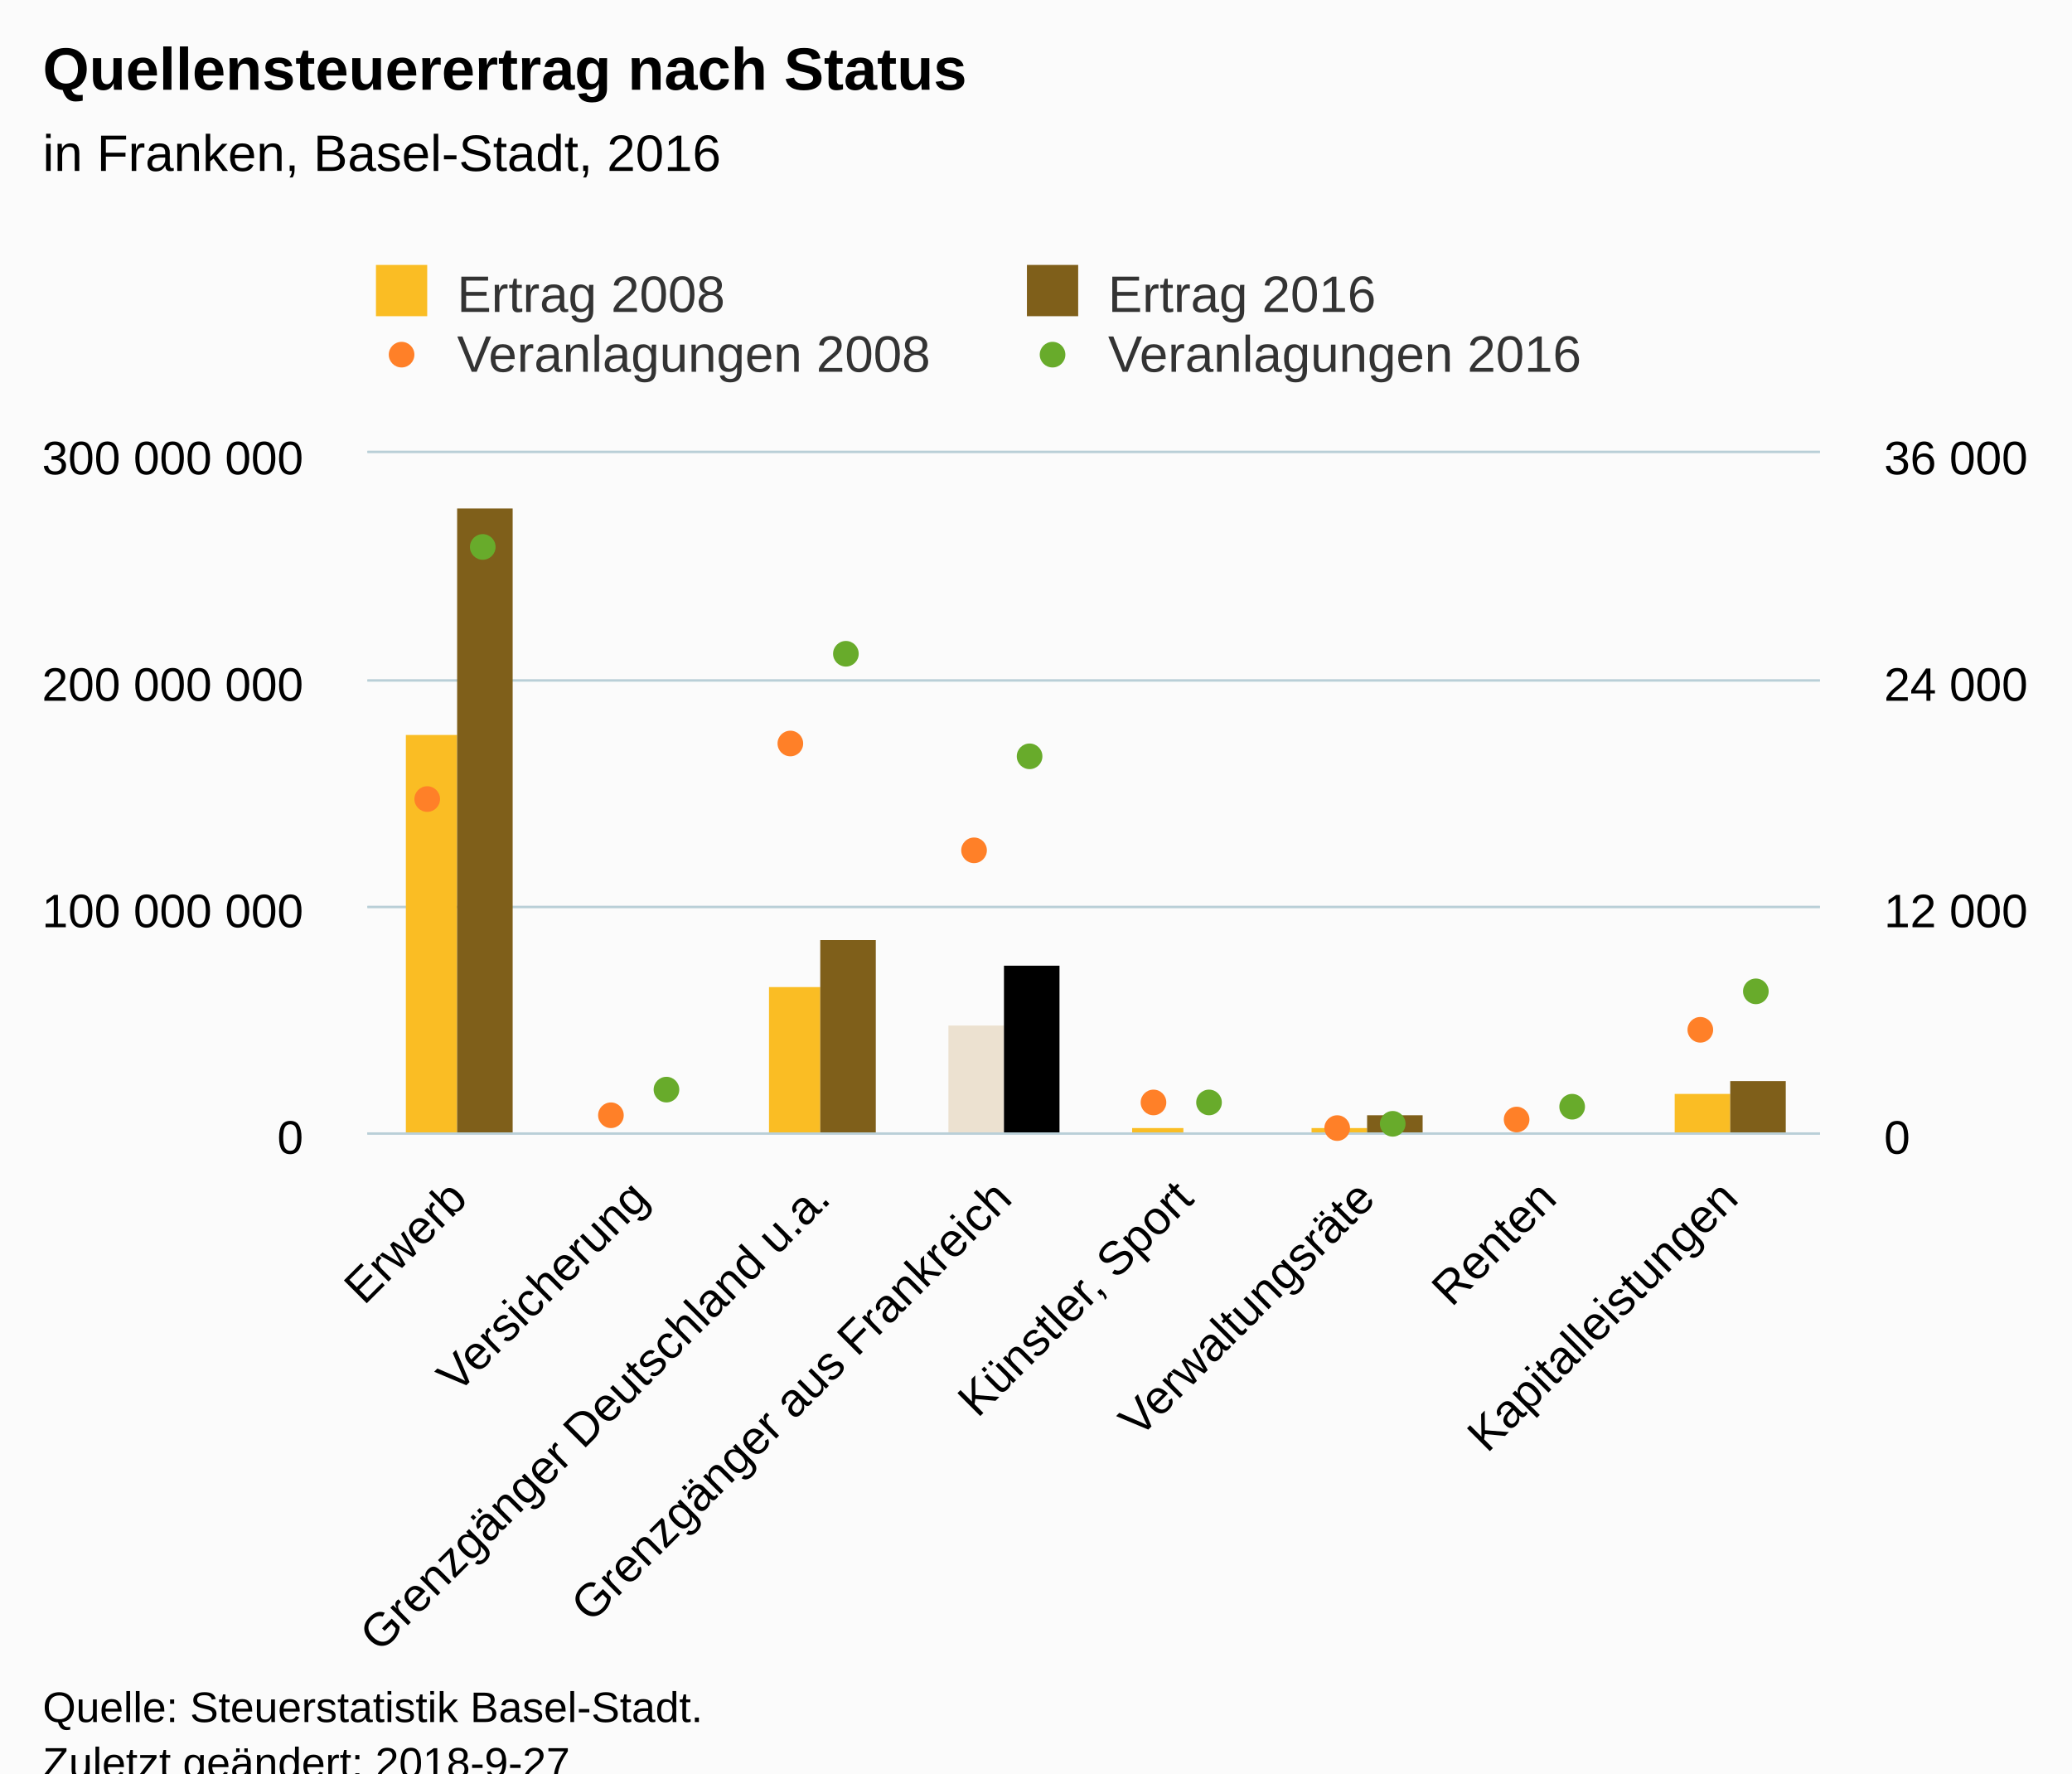
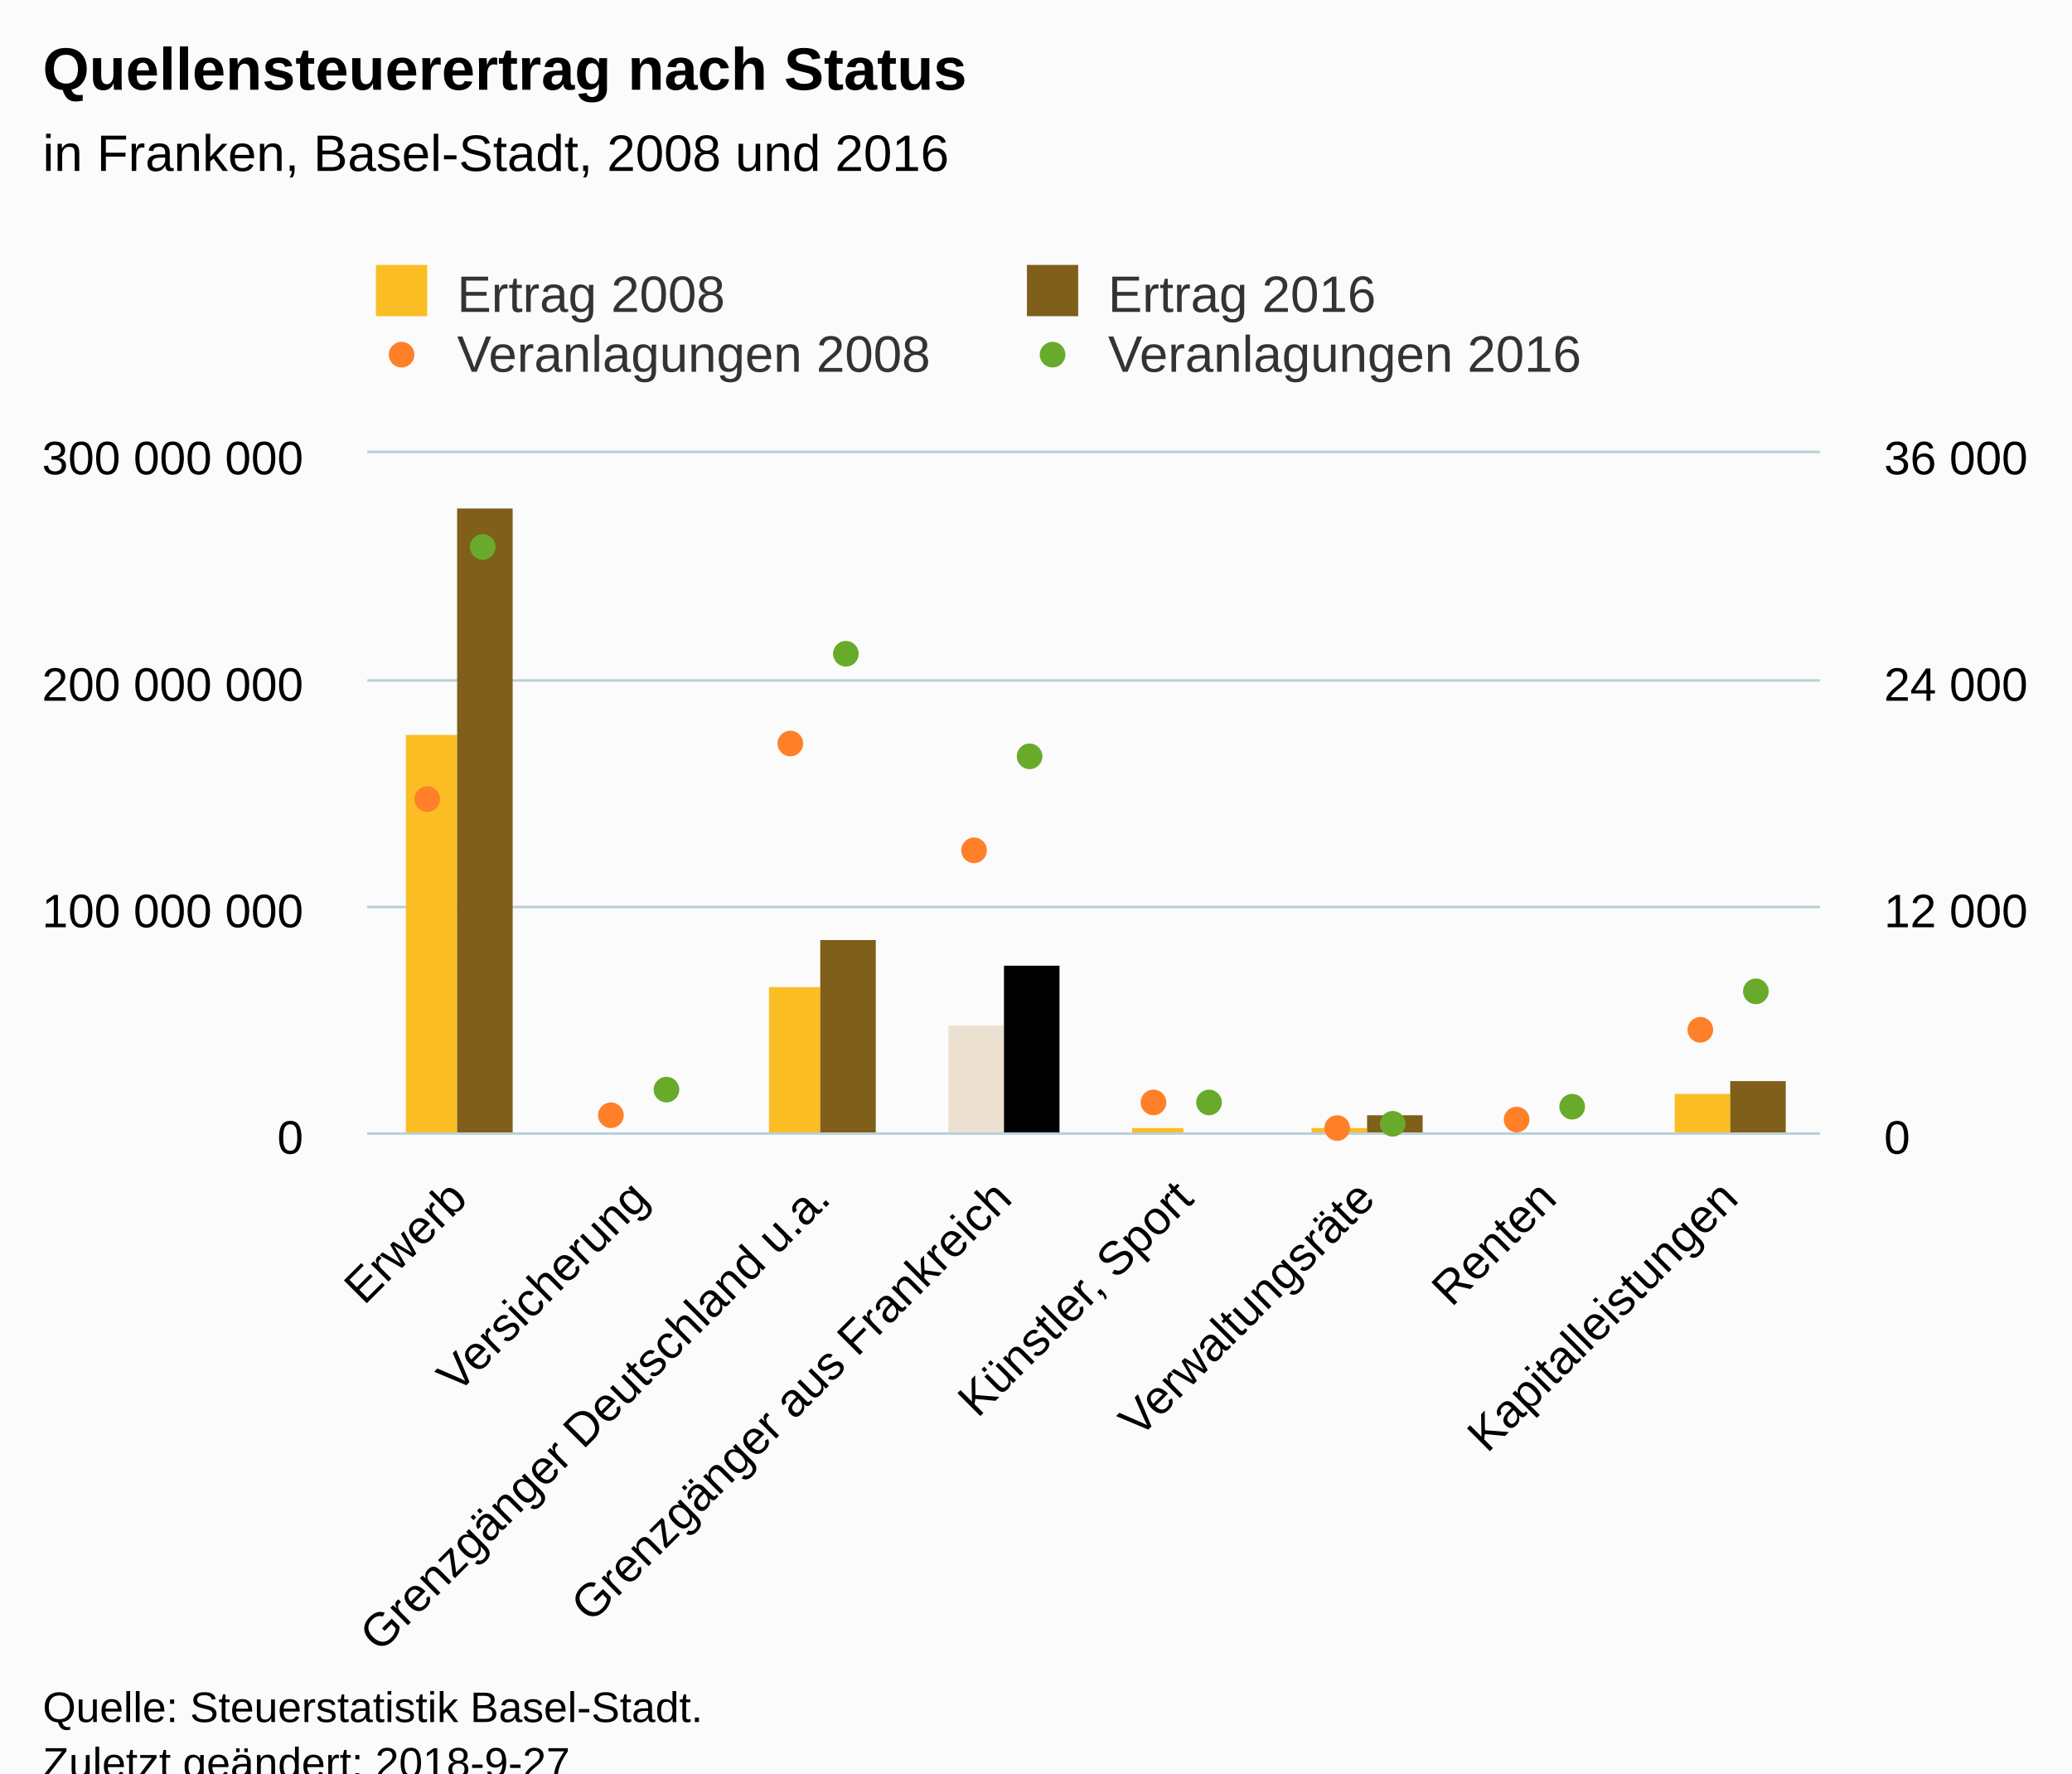
<svg xmlns="http://www.w3.org/2000/svg" version="1.1" class="highcharts-root" style="font-family:Arial;font-size:12px;" viewBox="0 0 485 415">
  <defs>
-     <clipPath id="highcharts-szba42h-8">
+     <clipPath id="highcharts-443d3zy-8">
      <rect x="0" y="0" width="340" height="159" fill="none" />
    </clipPath>
-     <clipPath id="highcharts-szba42h-9">
+     <clipPath id="highcharts-443d3zy-9">
      <rect x="0" y="0" width="340" height="159" fill="none" />
    </clipPath>
-     <clipPath id="highcharts-szba42h-10">
+     <clipPath id="highcharts-443d3zy-10">
      <rect x="0" y="0" width="340" height="159" fill="none" />
    </clipPath>
  </defs>
  <rect fill="#fbfbfb" class="highcharts-background" x="0" y="0" width="485" height="428" rx="0" ry="0" />
  <rect fill="none" class="highcharts-plot-background" x="86" y="106" width="340" height="159" />
  <g class="highcharts-pane-group" data-z-index="0" />
  <g class="highcharts-grid highcharts-xaxis-grid " data-z-index="1">
    <path fill="none" data-z-index="1" class="highcharts-grid-line" d="M 128.5 106 L 128.5 265" opacity="1" />
    <path fill="none" data-z-index="1" class="highcharts-grid-line" d="M 170.5 106 L 170.5 265" opacity="1" />
    <path fill="none" data-z-index="1" class="highcharts-grid-line" d="M 213.5 106 L 213.5 265" opacity="1" />
    <path fill="none" data-z-index="1" class="highcharts-grid-line" d="M 255.5 106 L 255.5 265" opacity="1" />
    <path fill="none" data-z-index="1" class="highcharts-grid-line" d="M 298.5 106 L 298.5 265" opacity="1" />
    <path fill="none" data-z-index="1" class="highcharts-grid-line" d="M 340.5 106 L 340.5 265" opacity="1" />
    <path fill="none" data-z-index="1" class="highcharts-grid-line" d="M 383.5 106 L 383.5 265" opacity="1" />
    <path fill="none" data-z-index="1" class="highcharts-grid-line" d="M 425.5 106 L 425.5 265" opacity="1" />
    <path fill="none" data-z-index="1" class="highcharts-grid-line" d="M 85.5 106 L 85.5 265" opacity="1" />
  </g>
  <g class="highcharts-grid highcharts-yaxis-grid " data-z-index="1">
    <path fill="none" stroke="#B9CFD7" stroke-width="0.5" data-z-index="1" class="highcharts-grid-line" d="M 86 265.25 L 426 265.25" opacity="1" />
    <path fill="none" stroke="#B9CFD7" stroke-width="0.5" data-z-index="1" class="highcharts-grid-line" d="M 86 212.25 L 426 212.25" opacity="1" />
    <path fill="none" stroke="#B9CFD7" stroke-width="0.5" data-z-index="1" class="highcharts-grid-line" d="M 86 159.25 L 426 159.25" opacity="1" />
    <path fill="none" stroke="#B9CFD7" stroke-width="0.5" data-z-index="1" class="highcharts-grid-line" d="M 86 105.75 L 426 105.75" opacity="1" />
  </g>
  <g class="highcharts-grid highcharts-yaxis-grid " data-z-index="1">
    <path fill="none" stroke="#B9CFD7" stroke-width="0.5" data-z-index="1" class="highcharts-grid-line" d="M 86 265.25 L 426 265.25" opacity="1" />
    <path fill="none" stroke="#B9CFD7" stroke-width="0.5" data-z-index="1" class="highcharts-grid-line" d="M 86 212.25 L 426 212.25" opacity="1" />
    <path fill="none" stroke="#B9CFD7" stroke-width="0.5" data-z-index="1" class="highcharts-grid-line" d="M 86 159.25 L 426 159.25" opacity="1" />
    <path fill="none" stroke="#B9CFD7" stroke-width="0.5" data-z-index="1" class="highcharts-grid-line" d="M 86 105.75 L 426 105.75" opacity="1" />
  </g>
  <rect fill="none" class="highcharts-plot-border" data-z-index="1" x="86" y="106" width="340" height="159" />
  <g class="highcharts-axis highcharts-xaxis " data-z-index="2">
    <path fill="none" class="highcharts-axis-line" stroke="#B9CFD7" stroke-width="0.5" data-z-index="7" d="M 86 265.25 L 426 265.25" />
  </g>
  <g class="highcharts-axis highcharts-yaxis " data-z-index="2">
    <path fill="none" class="highcharts-axis-line" data-z-index="7" d="M 86 106 L 86 265" />
  </g>
  <g class="highcharts-axis highcharts-yaxis " data-z-index="2">
    <path fill="none" class="highcharts-axis-line" data-z-index="7" d="M 426 106 L 426 265" />
  </g>
  <g class="highcharts-series-group" data-z-index="3">
-     <g data-z-index="0.1" class="highcharts-series highcharts-series-0 highcharts-column-series " transform="translate(86,106) scale(1 1)" clip-path="url(#highcharts-szba42h-9)" />
+     <g data-z-index="0.1" class="highcharts-series highcharts-series-0 highcharts-column-series " transform="translate(86,106) scale(1 1)" clip-path="url(#highcharts-443d3zy-9)" />
    <g data-z-index="0.1" class="highcharts-markers highcharts-series-0 highcharts-column-series " transform="translate(86,106) scale(1 1)" clip-path="none" />
-     <g data-z-index="0.1" class="highcharts-series highcharts-series-1 highcharts-column-series " transform="translate(86,106) scale(1 1)" clip-path="url(#highcharts-szba42h-9)">
+     <g data-z-index="0.1" class="highcharts-series highcharts-series-1 highcharts-column-series " transform="translate(86,106) scale(1 1)" clip-path="url(#highcharts-443d3zy-9)">
      <rect x="9" y="66" width="12" height="94" fill="#FABD24" class="highcharts-point highcharts-color-0" />
      <rect x="51" y="160" width="13" height="0" fill="#FABD24" class="highcharts-point highcharts-color-1" />
      <rect x="94" y="125" width="12" height="35" fill="#FABD24" class="highcharts-point highcharts-color-2" />
      <rect x="136" y="134" width="13" height="26" fill="#ECE1D0" class="highcharts-point highcharts-color-3" />
      <rect x="179" y="158" width="12" height="2" fill="#FABD24" class="highcharts-point highcharts-color-4" />
      <rect x="221" y="158" width="13" height="2" fill="#FABD24" class="highcharts-point highcharts-color-5" />
      <rect x="264" y="159" width="12" height="1" fill="#FABD24" class="highcharts-point highcharts-color-6" />
      <rect x="306" y="150" width="13" height="10" fill="#FABD24" class="highcharts-point highcharts-color-7" />
    </g>
    <g data-z-index="0.1" class="highcharts-markers highcharts-series-1 highcharts-column-series " transform="translate(86,106) scale(1 1)" clip-path="none" />
-     <g data-z-index="0.1" class="highcharts-series highcharts-series-2 highcharts-column-series " transform="translate(86,106) scale(1 1)" clip-path="url(#highcharts-szba42h-9)" />
+     <g data-z-index="0.1" class="highcharts-series highcharts-series-2 highcharts-column-series " transform="translate(86,106) scale(1 1)" clip-path="url(#highcharts-443d3zy-9)" />
    <g data-z-index="0.1" class="highcharts-markers highcharts-series-2 highcharts-column-series " transform="translate(86,106) scale(1 1)" clip-path="none" />
-     <g data-z-index="0.1" class="highcharts-series highcharts-series-3 highcharts-column-series " transform="translate(86,106) scale(1 1)" clip-path="url(#highcharts-szba42h-9)">
+     <g data-z-index="0.1" class="highcharts-series highcharts-series-3 highcharts-column-series " transform="translate(86,106) scale(1 1)" clip-path="url(#highcharts-443d3zy-9)">
      <rect x="21" y="13" width="13" height="147" fill="#7F5F1A" class="highcharts-point highcharts-color-0" />
      <rect x="64" y="159" width="13" height="1" fill="#7F5F1A" class="highcharts-point highcharts-color-1" />
      <rect x="106" y="114" width="13" height="46" fill="#7F5F1A" class="highcharts-point highcharts-color-2" />
      <rect x="149" y="120" width="13" height="40" fill="black" class="highcharts-point highcharts-color-3" />
      <rect x="191" y="159" width="13" height="1" fill="#7F5F1A" class="highcharts-point highcharts-color-4" />
      <rect x="234" y="155" width="13" height="5" fill="#7F5F1A" class="highcharts-point highcharts-color-5" />
      <rect x="276" y="159" width="13" height="1" fill="#7F5F1A" class="highcharts-point highcharts-color-6" />
      <rect x="319" y="147" width="13" height="13" fill="#7F5F1A" class="highcharts-point highcharts-color-7" />
    </g>
    <g data-z-index="0.1" class="highcharts-markers highcharts-series-3 highcharts-column-series " transform="translate(86,106) scale(1 1)" clip-path="none" />
-     <g data-z-index="0.1" class="highcharts-series highcharts-series-4 highcharts-scatter-series " transform="translate(86,106) scale(1 1)" clip-path="url(#highcharts-szba42h-10)" />
+     <g data-z-index="0.1" class="highcharts-series highcharts-series-4 highcharts-scatter-series " transform="translate(86,106) scale(1 1)" clip-path="url(#highcharts-443d3zy-10)" />
    <g data-z-index="0.1" class="highcharts-markers highcharts-series-4 highcharts-scatter-series " transform="translate(86,106) scale(1 1)" clip-path="none">
      <path fill="#FF8028" d="M 17 81 A 3 3 0 1 1 17 80.997 Z" class="highcharts-point" />
      <path fill="#FF8028" d="M 60 155 A 3 3 0 1 1 60 154.997 Z" class="highcharts-point" />
      <path fill="#FF8028" d="M 102 68 A 3 3 0 1 1 102 67.997 Z" class="highcharts-point" />
      <path fill="#FF8028" d="M 145 93 A 3 3 0 1 1 145 92.997 Z" class="highcharts-point" />
      <path fill="#FF8028" d="M 187 152 A 3 3 0 1 1 187 151.997 Z" class="highcharts-point" />
      <path fill="#FF8028" d="M 230 158 A 3 3 0 1 1 230 157.997 Z" class="highcharts-point" />
      <path fill="#FF8028" d="M 272 156 A 3 3 0 1 1 272 155.997 Z" class="highcharts-point" />
      <path fill="#FF8028" d="M 315 135 A 3 3 0 1 1 315 134.997 Z" class="highcharts-point" />
    </g>
-     <g data-z-index="0.1" class="highcharts-series highcharts-series-5 highcharts-scatter-series " transform="translate(86,106) scale(1 1)" clip-path="url(#highcharts-szba42h-10)" />
+     <g data-z-index="0.1" class="highcharts-series highcharts-series-5 highcharts-scatter-series " transform="translate(86,106) scale(1 1)" clip-path="url(#highcharts-443d3zy-10)" />
    <g data-z-index="0.1" class="highcharts-markers highcharts-series-5 highcharts-scatter-series " transform="translate(86,106) scale(1 1)" clip-path="none">
      <path fill="#68AB2B" d="M 30 22 A 3 3 0 1 1 30 21.997 Z" class="highcharts-point" />
      <path fill="#68AB2B" d="M 73 149 A 3 3 0 1 1 73 148.997 Z" class="highcharts-point" />
      <path fill="#68AB2B" d="M 115 47 A 3 3 0 1 1 115 46.997 Z" class="highcharts-point" />
      <path fill="#68AB2B" d="M 158 71 A 3 3 0 1 1 158 70.997 Z" class="highcharts-point" />
      <path fill="#68AB2B" d="M 200 152 A 3 3 0 1 1 200 151.997 Z" class="highcharts-point" />
      <path fill="#68AB2B" d="M 243 157 A 3 3 0 1 1 243 156.997 Z" class="highcharts-point" />
      <path fill="#68AB2B" d="M 285 153 A 3 3 0 1 1 285 152.997 Z" class="highcharts-point" />
      <path fill="#68AB2B" d="M 328 126 A 3 3 0 1 1 328 125.997 Z" class="highcharts-point" />
    </g>
  </g>
  <text x="10" text-anchor="start" class="highcharts-title" data-z-index="4" style="color:#000000;font-size:14px;font-weight:bold;fill:#000000;" y="21">
    <tspan>Quellensteuerertrag nach Status</tspan>
  </text>
  <text x="10" text-anchor="start" class="highcharts-subtitle" data-z-index="4" style="color:#000000;font-size:12px;font-weight:normal;font-family:Arial;fill:#000000;" y="40">
-     <tspan>in Franken, Basel-Stadt, 2016</tspan>
+     <tspan>in Franken, Basel-Stadt, 2008 und 2016</tspan>
  </text>
  <g class="highcharts-legend" data-z-index="7" transform="translate(78,55)">
    <rect fill="none" class="highcharts-legend-box" rx="0" ry="0" x="0" y="0" width="300" height="39" visibility="visible" />
    <g data-z-index="1">
      <g>
        <g class="highcharts-legend-item highcharts-column-series highcharts-color-undefined highcharts-series-0" data-z-index="1" transform="translate(8,3)">
          <text x="21" style="color:#333333;font-size:12px;font-weight:normal;cursor:pointer;fill:#333333;" text-anchor="start" data-z-index="2" y="15">
            <tspan>Ertrag 2008</tspan>
          </text>
          <rect x="2" y="4" width="12" height="12" fill="#FABD24" class="highcharts-point" data-z-index="3" />
        </g>
        <g class="highcharts-legend-item highcharts-column-series highcharts-color-undefined highcharts-series-2" data-z-index="1" transform="translate(160.375,3)">
          <text x="21" y="15" style="color:#333333;font-size:12px;font-weight:normal;cursor:pointer;fill:#333333;" text-anchor="start" data-z-index="2">
            <tspan>Ertrag 2016</tspan>
          </text>
          <rect x="2" y="4" width="12" height="12" fill="#7F5F1A" class="highcharts-point" data-z-index="3" />
        </g>
        <g class="highcharts-legend-item highcharts-scatter-series highcharts-color-undefined highcharts-series-4" data-z-index="1" transform="translate(8,17)">
          <path fill="none" d="M 0 11 L 16 11" class="highcharts-graph" />
          <path fill="#FF8028" d="M 11 11 A 3 3 0 1 1 11 10.997 Z" class="highcharts-point" />
          <text x="21" y="15" style="color:#333333;font-size:12px;font-weight:normal;cursor:pointer;fill:#333333;" text-anchor="start" data-z-index="2">
            <tspan>Veranlagungen 2008</tspan>
          </text>
        </g>
        <g class="highcharts-legend-item highcharts-scatter-series highcharts-color-undefined highcharts-series-5" data-z-index="1" transform="translate(160.375,17)">
          <path fill="none" d="M 0 11 L 16 11" class="highcharts-graph" />
          <path fill="#68AB2B" d="M 11 11 A 3 3 0 1 1 11 10.997 Z" class="highcharts-point" />
          <text x="21" y="15" style="color:#333333;font-size:12px;font-weight:normal;cursor:pointer;fill:#333333;" text-anchor="start" data-z-index="2">
            <tspan>Veranlagungen 2016</tspan>
          </text>
        </g>
      </g>
    </g>
  </g>
  <g class="highcharts-axis-labels highcharts-xaxis-labels " data-z-index="7">
    <text x="109.843" style="color:#000000;cursor:default;font-size:11px;fill:#000000;" text-anchor="end" transform="translate(0,0) rotate(-45 109.8427 281)" y="281" opacity="1">Erwerb</text>
    <text x="152.343" style="color:#000000;cursor:default;font-size:11px;fill:#000000;" text-anchor="end" transform="translate(0,0) rotate(-45 152.3427 281)" y="281" opacity="1">Versicherung</text>
    <text x="194.843" style="color:#000000;cursor:default;font-size:11px;fill:#000000;" text-anchor="end" transform="translate(0,0) rotate(-45 194.8427 281)" y="281" opacity="1">
      <tspan>Grenzgänger Deutschland u.a.</tspan>
    </text>
    <text x="237.343" style="color:#000000;cursor:default;font-size:11px;fill:#000000;" text-anchor="end" transform="translate(0,0) rotate(-45 237.3427 281)" y="281" opacity="1">
      <tspan>Grenzgänger aus Frankreich</tspan>
    </text>
    <text x="279.843" style="color:#000000;cursor:default;font-size:11px;fill:#000000;" text-anchor="end" transform="translate(0,0) rotate(-45 279.8427 281)" y="281" opacity="1">
      <tspan>Künstler, Sport</tspan>
    </text>
    <text x="322.343" style="color:#000000;cursor:default;font-size:11px;fill:#000000;" text-anchor="end" transform="translate(0,0) rotate(-45 322.3427 281)" y="281" opacity="1">Verwaltungsräte</text>
    <text x="364.843" style="color:#000000;cursor:default;font-size:11px;fill:#000000;" text-anchor="end" transform="translate(0,0) rotate(-45 364.8427 281)" y="281" opacity="1">Renten</text>
    <text x="407.343" style="color:#000000;cursor:default;font-size:11px;fill:#000000;" text-anchor="end" transform="translate(0,0) rotate(-45 407.3427 281)" y="281" opacity="1">Kapitalleistungen</text>
  </g>
  <g class="highcharts-axis-labels highcharts-yaxis-labels " data-z-index="7">
    <text x="71" style="color:#000000;cursor:default;font-size:11px;fill:#000000;" text-anchor="end" transform="translate(0,0)" y="270" opacity="1">0</text>
    <text x="71" style="color:#000000;cursor:default;font-size:11px;fill:#000000;" text-anchor="end" transform="translate(0,0)" y="217" opacity="1">
      <tspan>100 000 000</tspan>
    </text>
    <text x="71" style="color:#000000;cursor:default;font-size:11px;fill:#000000;" text-anchor="end" transform="translate(0,0)" y="164" opacity="1">
      <tspan>200 000 000</tspan>
    </text>
    <text x="71" style="color:#000000;cursor:default;font-size:11px;fill:#000000;" text-anchor="end" transform="translate(0,0)" y="111" opacity="1">
      <tspan>300 000 000</tspan>
    </text>
  </g>
  <g class="highcharts-axis-labels highcharts-yaxis-labels " data-z-index="7">
    <text x="441" style="color:#000000;cursor:default;font-size:11px;fill:#000000;" text-anchor="start" transform="translate(0,0)" y="270" opacity="1">0</text>
    <text x="441" style="color:#000000;cursor:default;font-size:11px;fill:#000000;" text-anchor="start" transform="translate(0,0)" y="217" opacity="1">
      <tspan>12 000</tspan>
    </text>
    <text x="441" style="color:#000000;cursor:default;font-size:11px;fill:#000000;" text-anchor="start" transform="translate(0,0)" y="164" opacity="1">
      <tspan>24 000</tspan>
    </text>
    <text x="441" style="color:#000000;cursor:default;font-size:11px;fill:#000000;" text-anchor="start" transform="translate(0,0)" y="111" opacity="1">
      <tspan>36 000</tspan>
    </text>
  </g>
  <text x="10" class="highcharts-credits" text-anchor="start" data-z-index="8" style="cursor:default;color:#000000;font-size:10px;fill:#000000;" y="403">
    <tspan>Quelle: Steuerstatistik Basel-Stadt.</tspan>
    <tspan x="10" dy="13">Zuletzt geändert: 2018-9-27</tspan>
  </text>
</svg>
